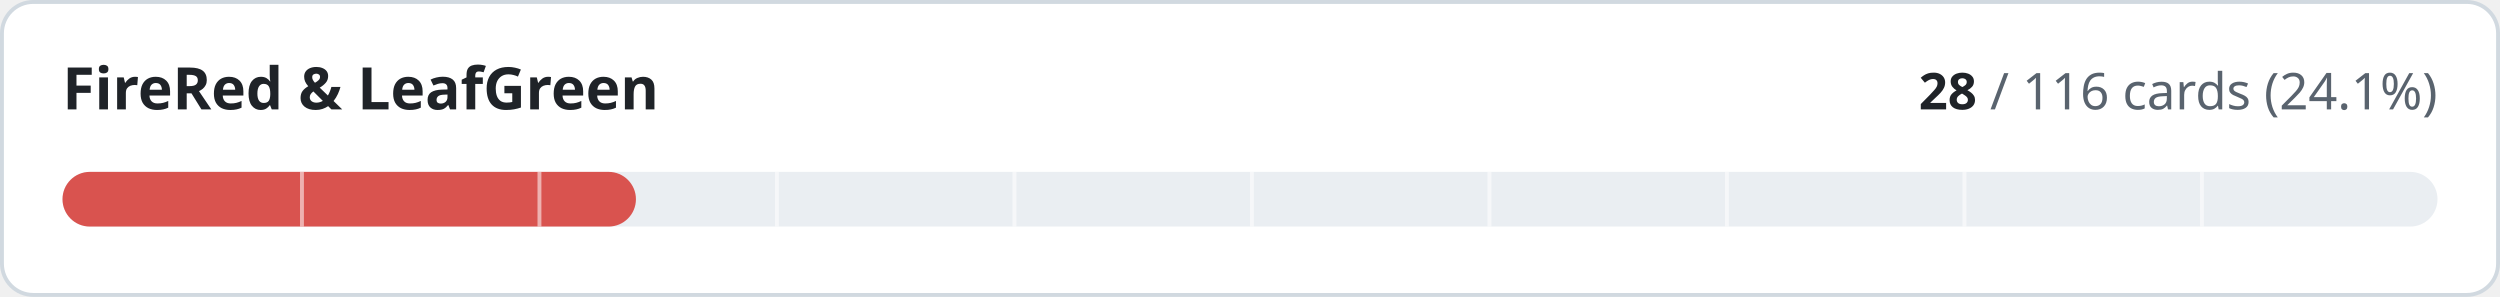
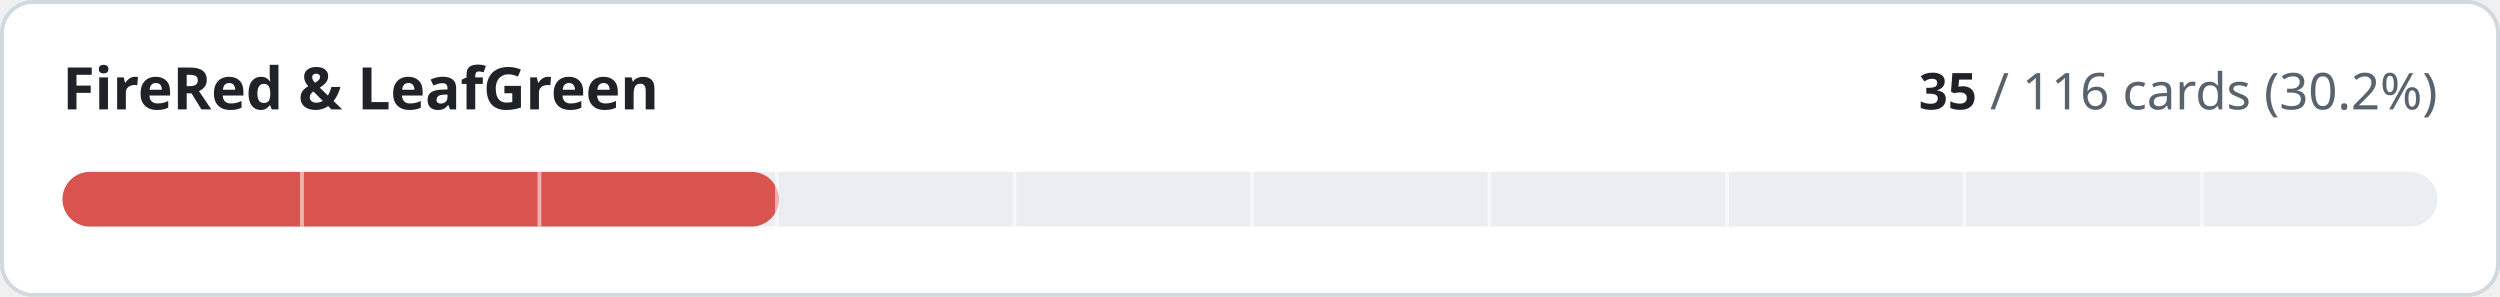
- <svg xmlns="http://www.w3.org/2000/svg" width="640" height="76" viewBox="0 0 640 76" role="img" aria-label="FireRed &amp; LeafGreen: 28 of 116 cards implemented">
+ <svg xmlns="http://www.w3.org/2000/svg" width="640" height="76" viewBox="0 0 640 76" role="img" aria-label="FireRed &amp; LeafGreen: 35 of 116 cards implemented">
  <style>
.t{fill:#1f2328}.m{fill:#59636e}.trk{fill:#eaeef2}.bd{stroke:#d1d9e0}.bg{fill:#ffffff}
@media (prefers-color-scheme:dark){.t{fill:#f0f6fc}.m{fill:#9198a1}.trk{fill:#262c36}.bd{stroke:#3d444d}.bg{fill:#0d1117}}
text{font-family:-apple-system,BlinkMacSystemFont,'Segoe UI','Noto Sans',Helvetica,Arial,sans-serif;font-variant-numeric:tabular-nums}
</style>
  <rect class="bg bd" x="0.5" y="0.5" width="639" height="75" rx="8" stroke-width="1" />
  <text class="t" x="16" y="28" font-size="15" font-weight="600">FireRed &amp; LeafGreen</text>
  <text class="m" x="624" y="28" font-size="13" text-anchor="end">
-     <tspan class="t" font-weight="600">28</tspan> / 116 cards (24.1%)</text>
+     <tspan class="t" font-weight="600">35</tspan> / 116 cards (30.2%)</text>
  <rect class="trk" x="16" y="44" width="608" height="14" rx="7" />
-   <rect x="16" y="44" width="146.8" height="14" rx="7" fill="#d9534f" />
+   <rect x="16" y="44" width="183.4" height="14" rx="7" fill="#d9534f" />
  <rect x="76.8" y="44" width="1" height="14" class="bg" opacity="0.55" />
  <rect x="137.6" y="44" width="1" height="14" class="bg" opacity="0.55" />
  <rect x="198.4" y="44" width="1" height="14" class="bg" opacity="0.55" />
  <rect x="259.2" y="44" width="1" height="14" class="bg" opacity="0.55" />
  <rect x="320.0" y="44" width="1" height="14" class="bg" opacity="0.55" />
  <rect x="380.8" y="44" width="1" height="14" class="bg" opacity="0.55" />
  <rect x="441.6" y="44" width="1" height="14" class="bg" opacity="0.55" />
  <rect x="502.4" y="44" width="1" height="14" class="bg" opacity="0.55" />
  <rect x="563.2" y="44" width="1" height="14" class="bg" opacity="0.55" />
</svg>
